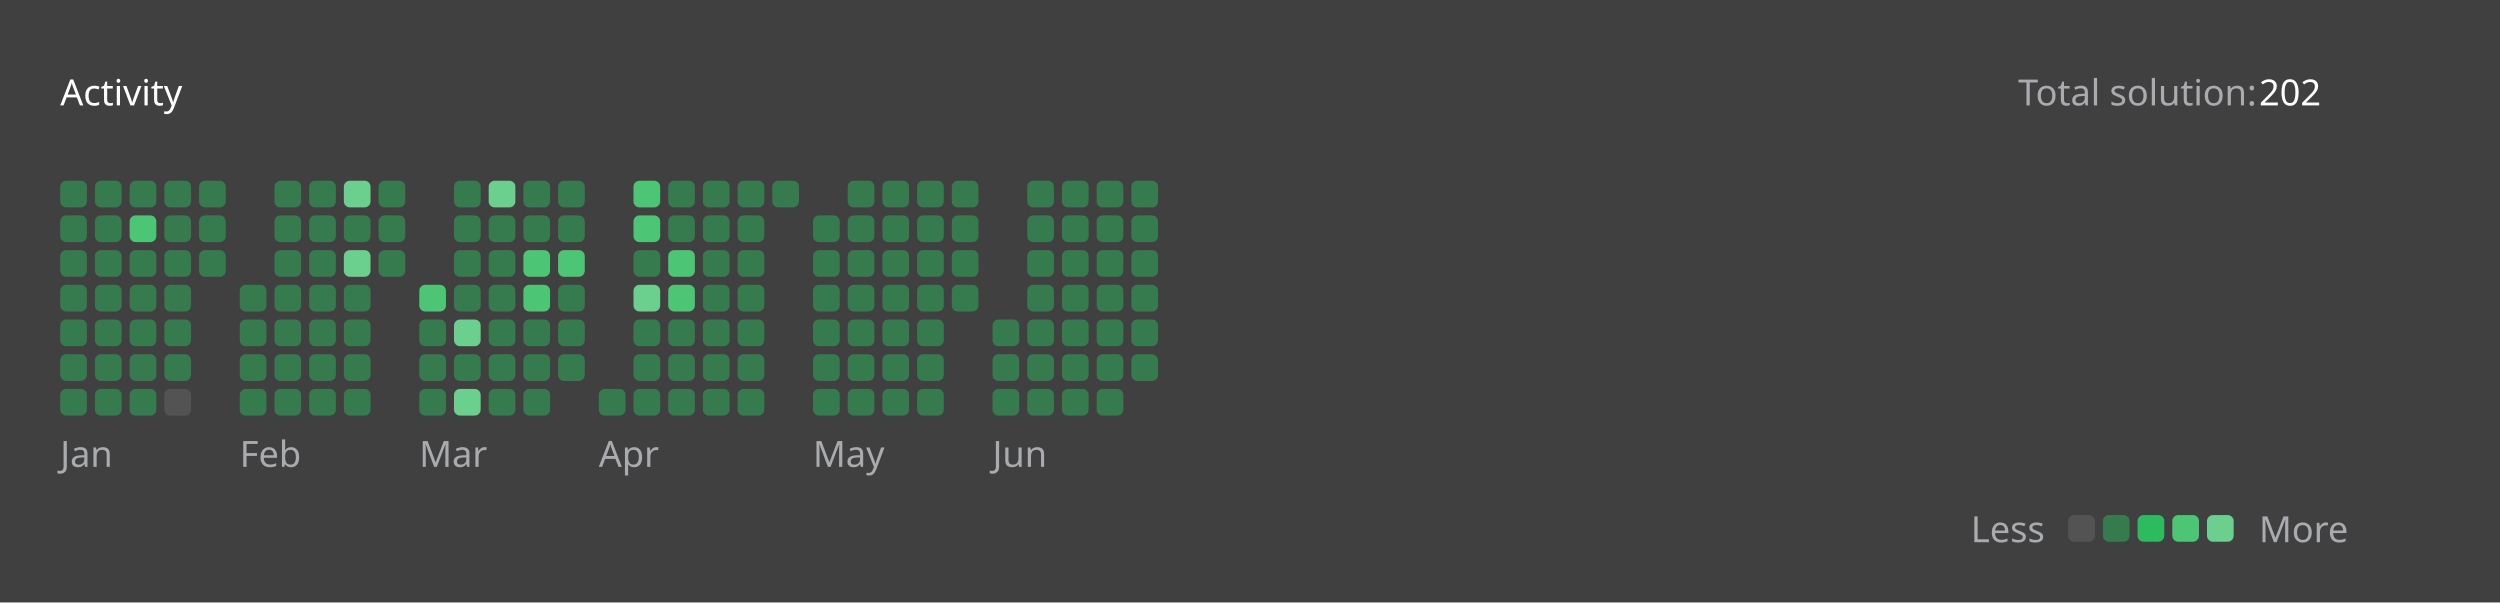
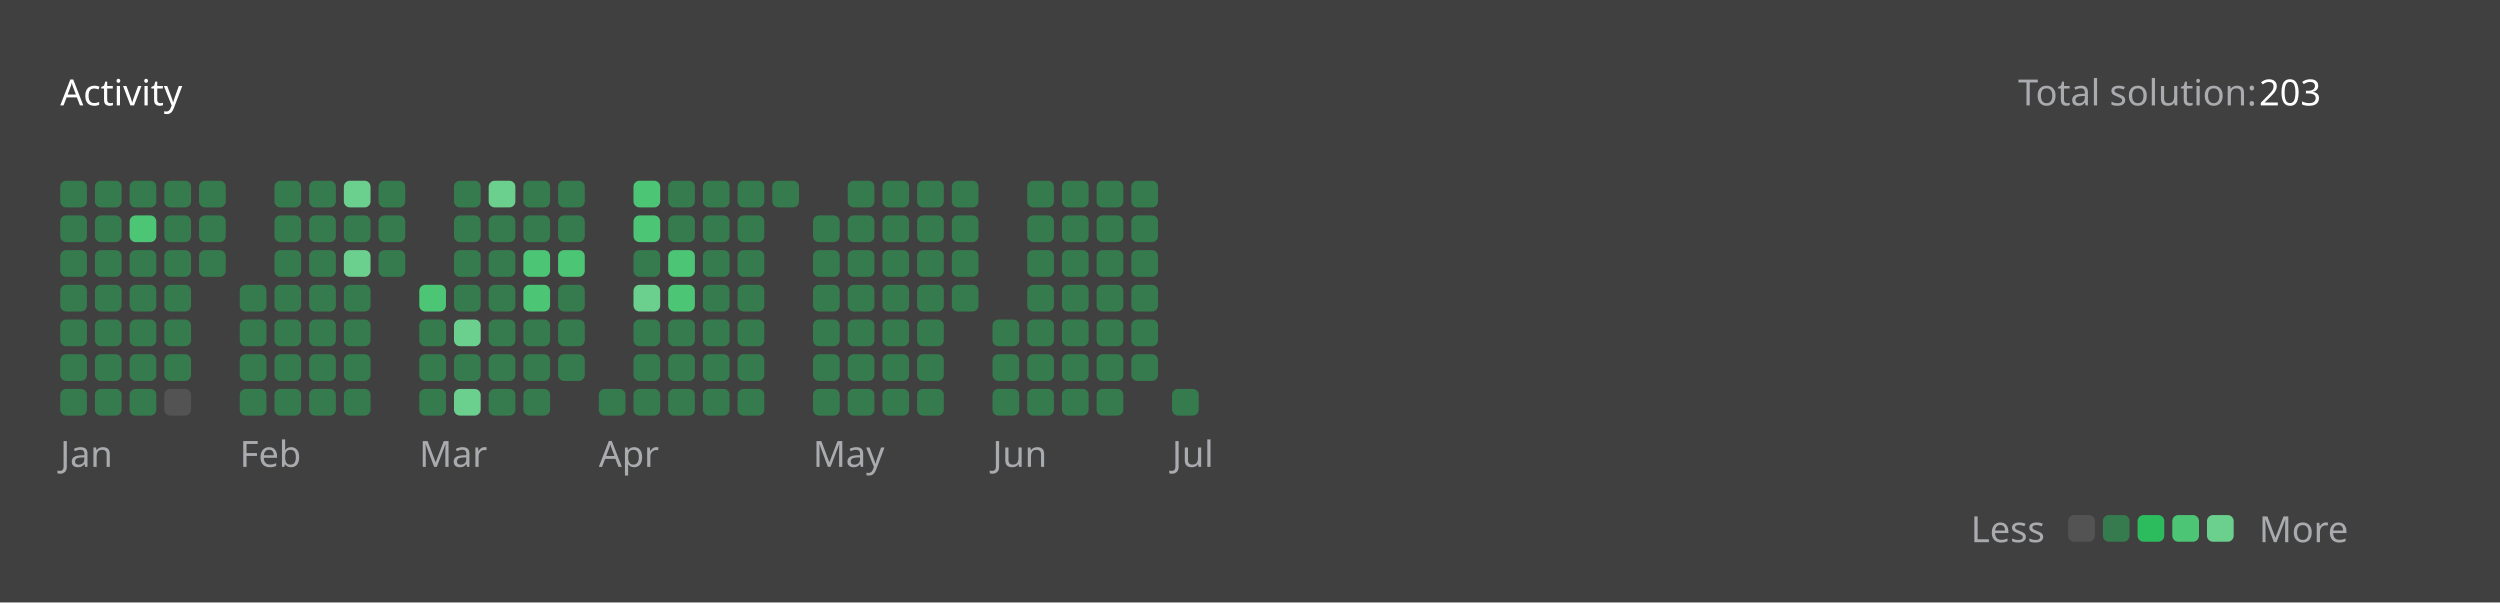
<svg xmlns="http://www.w3.org/2000/svg" version="1.1" height="200" width="830" viewBox="0 0 830 200">
  <style>*{font-family: "Segoe UI", Tahoma, Geneva, Verdana, sans-serif;}</style>
  <style>.title{font-weight: 500;font-size: 1rem;}</style>
  <style>.rotate-90{transform: rotate(-90deg);transform-origin: center;transform-box: fill-box;}</style>
  <style>.state{font-size: .75rem;}</style>
  <style>.light{color: #ffffff;fill: #ffffff;}</style>
  <style>.light-gray{color: #eff2f699;fill: #eff2f699;}</style>
  <style>.dark-gray{color: #ebebf54d;fill: #ebebf54d;}</style>
  <style>.gray{color: #747474;fill: #747474;}</style>
  <style>.orange{color: #ffa116;fill: #ffa116;}</style>
  <style>.background{color: #404040;fill: #404040;}</style>
  <style>.level-1-block{fill: #ffffff1a;}</style>
  <style>.level-2-block{fill: #2cb55d80;}</style>
  <style>.level-3-block{fill: #2cbb5dff;}</style>
  <style>.level-4-block{fill: #4cc575ff;}</style>
  <style>.level-5-block{fill: #6bcf8eff;}</style>
  <rect fill="#404040" x="0" y="0" width="830" height="200" rx="0.5rem" />
  <g text-anchor="start" text-decoration="1" class="title">
    <text x="20" y="35">
      <tspan class="light">Activity</tspan>
      <tspan class="orange" />
    </text>
  </g>
  <g class="state">
    <text x="670" y="35" class="light-gray"> Total solution: </text>
-     <text x="750" y="35" class="light"> 202 </text>
+     <text x="750" y="35" class="light"> 203 </text>
    <text x="678.88" y="180" class="light-gray" text-anchor="end">Less</text>
    <rect x="686.64" y="171" width="8.86" height="8.86" rx="2" ry="2" class="level-1-block" />
    <rect x="698.16" y="171" width="8.86" height="8.86" rx="2" ry="2" class="level-2-block" />
    <rect x="709.68" y="171" width="8.86" height="8.86" rx="2" ry="2" class="level-3-block" />
    <rect x="721.2" y="171" width="8.86" height="8.86" rx="2" ry="2" class="level-4-block" />
    <rect x="732.72" y="171" width="8.86" height="8.86" rx="2" ry="2" class="level-5-block" />
    <text x="750" y="180" class="light-gray">More</text>
  </g>
  <g x="20" y="60">
    <g x="20" y="60">
      <g x="20.0" y="60">
        <rect x="20.0" y="60.0" width="8.86" height="8.86" rx="2" ry="2" class="level-2-block" />
        <rect x="20.0" y="71.52" width="8.86" height="8.86" rx="2" ry="2" class="level-2-block" />
        <rect x="20.0" y="83.04" width="8.86" height="8.86" rx="2" ry="2" class="level-2-block" />
        <rect x="20.0" y="94.56" width="8.86" height="8.86" rx="2" ry="2" class="level-2-block" />
        <rect x="20.0" y="106.08" width="8.86" height="8.86" rx="2" ry="2" class="level-2-block" />
        <rect x="20.0" y="117.6" width="8.86" height="8.86" rx="2" ry="2" class="level-2-block" />
        <rect x="20.0" y="129.12" width="8.86" height="8.86" rx="2" ry="2" class="level-2-block" />
      </g>
      <g x="31.52" y="60">
        <rect x="31.52" y="60.0" width="8.86" height="8.86" rx="2" ry="2" class="level-2-block" />
        <rect x="31.52" y="71.52" width="8.86" height="8.86" rx="2" ry="2" class="level-2-block" />
        <rect x="31.52" y="83.04" width="8.86" height="8.86" rx="2" ry="2" class="level-2-block" />
        <rect x="31.52" y="94.56" width="8.86" height="8.86" rx="2" ry="2" class="level-2-block" />
        <rect x="31.52" y="106.08" width="8.86" height="8.86" rx="2" ry="2" class="level-2-block" />
        <rect x="31.52" y="117.6" width="8.86" height="8.86" rx="2" ry="2" class="level-2-block" />
        <rect x="31.52" y="129.12" width="8.86" height="8.86" rx="2" ry="2" class="level-2-block" />
      </g>
      <g x="43.04" y="60">
        <rect x="43.04" y="60.0" width="8.86" height="8.86" rx="2" ry="2" class="level-2-block" />
        <rect x="43.04" y="71.52" width="8.86" height="8.86" rx="2" ry="2" class="level-4-block" />
        <rect x="43.04" y="83.04" width="8.86" height="8.86" rx="2" ry="2" class="level-2-block" />
        <rect x="43.04" y="94.56" width="8.86" height="8.86" rx="2" ry="2" class="level-2-block" />
        <rect x="43.04" y="106.08" width="8.86" height="8.86" rx="2" ry="2" class="level-2-block" />
        <rect x="43.04" y="117.6" width="8.86" height="8.86" rx="2" ry="2" class="level-2-block" />
        <rect x="43.04" y="129.12" width="8.86" height="8.86" rx="2" ry="2" class="level-2-block" />
      </g>
      <g x="54.56" y="60">
        <rect x="54.56" y="60.0" width="8.86" height="8.86" rx="2" ry="2" class="level-2-block" />
        <rect x="54.56" y="71.52" width="8.86" height="8.86" rx="2" ry="2" class="level-2-block" />
        <rect x="54.56" y="83.04" width="8.86" height="8.86" rx="2" ry="2" class="level-2-block" />
        <rect x="54.56" y="94.56" width="8.86" height="8.86" rx="2" ry="2" class="level-2-block" />
        <rect x="54.56" y="106.08" width="8.86" height="8.86" rx="2" ry="2" class="level-2-block" />
        <rect x="54.56" y="117.6" width="8.86" height="8.86" rx="2" ry="2" class="level-2-block" />
        <rect x="54.56" y="129.12" width="8.86" height="8.86" rx="2" ry="2" class="level-1-block" />
      </g>
      <g x="66.08" y="60">
        <rect x="66.08" y="60.0" width="8.86" height="8.86" rx="2" ry="2" class="level-2-block" />
        <rect x="66.08" y="71.52" width="8.86" height="8.86" rx="2" ry="2" class="level-2-block" />
        <rect x="66.08" y="83.04" width="8.86" height="8.86" rx="2" ry="2" class="level-2-block" />
      </g>
      <text x="20.0" y="155" class="light-gray state">Jan</text>
    </g>
  </g>
  <g x="79.6" y="60">
    <g x="79.6" y="60">
      <g x="79.6" y="60">
        <rect x="79.6" y="94.56" width="8.86" height="8.86" rx="2" ry="2" class="level-2-block" />
        <rect x="79.6" y="106.08" width="8.86" height="8.86" rx="2" ry="2" class="level-2-block" />
        <rect x="79.6" y="117.6" width="8.86" height="8.86" rx="2" ry="2" class="level-2-block" />
        <rect x="79.6" y="129.12" width="8.86" height="8.86" rx="2" ry="2" class="level-2-block" />
      </g>
      <g x="91.12" y="60">
        <rect x="91.12" y="60.0" width="8.86" height="8.86" rx="2" ry="2" class="level-2-block" />
        <rect x="91.12" y="71.52" width="8.86" height="8.86" rx="2" ry="2" class="level-2-block" />
        <rect x="91.12" y="83.04" width="8.86" height="8.86" rx="2" ry="2" class="level-2-block" />
        <rect x="91.12" y="94.56" width="8.86" height="8.86" rx="2" ry="2" class="level-2-block" />
        <rect x="91.12" y="106.08" width="8.86" height="8.86" rx="2" ry="2" class="level-2-block" />
        <rect x="91.12" y="117.6" width="8.86" height="8.86" rx="2" ry="2" class="level-2-block" />
        <rect x="91.12" y="129.12" width="8.86" height="8.86" rx="2" ry="2" class="level-2-block" />
      </g>
      <g x="102.64" y="60">
        <rect x="102.64" y="60.0" width="8.86" height="8.86" rx="2" ry="2" class="level-2-block" />
        <rect x="102.64" y="71.52" width="8.86" height="8.86" rx="2" ry="2" class="level-2-block" />
        <rect x="102.64" y="83.04" width="8.86" height="8.86" rx="2" ry="2" class="level-2-block" />
        <rect x="102.64" y="94.56" width="8.86" height="8.86" rx="2" ry="2" class="level-2-block" />
        <rect x="102.64" y="106.08" width="8.86" height="8.86" rx="2" ry="2" class="level-2-block" />
        <rect x="102.64" y="117.6" width="8.86" height="8.86" rx="2" ry="2" class="level-2-block" />
        <rect x="102.64" y="129.12" width="8.86" height="8.86" rx="2" ry="2" class="level-2-block" />
      </g>
      <g x="114.16" y="60">
        <rect x="114.16" y="60.0" width="8.86" height="8.86" rx="2" ry="2" class="level-5-block" />
        <rect x="114.16" y="71.52" width="8.86" height="8.86" rx="2" ry="2" class="level-2-block" />
        <rect x="114.16" y="83.04" width="8.86" height="8.86" rx="2" ry="2" class="level-5-block" />
        <rect x="114.16" y="94.56" width="8.86" height="8.86" rx="2" ry="2" class="level-2-block" />
        <rect x="114.16" y="106.08" width="8.86" height="8.86" rx="2" ry="2" class="level-2-block" />
        <rect x="114.16" y="117.6" width="8.86" height="8.86" rx="2" ry="2" class="level-2-block" />
        <rect x="114.16" y="129.12" width="8.86" height="8.86" rx="2" ry="2" class="level-2-block" />
      </g>
      <g x="125.68" y="60">
        <rect x="125.68" y="60.0" width="8.86" height="8.86" rx="2" ry="2" class="level-2-block" />
        <rect x="125.68" y="71.52" width="8.86" height="8.86" rx="2" ry="2" class="level-2-block" />
        <rect x="125.68" y="83.04" width="8.86" height="8.86" rx="2" ry="2" class="level-2-block" />
      </g>
      <text x="79.6" y="155" class="light-gray state">Feb</text>
    </g>
  </g>
  <g x="139.2" y="60">
    <g x="139.2" y="60">
      <g x="139.2" y="60">
        <rect x="139.2" y="94.56" width="8.86" height="8.86" rx="2" ry="2" class="level-4-block" />
        <rect x="139.2" y="106.08" width="8.86" height="8.86" rx="2" ry="2" class="level-2-block" />
        <rect x="139.2" y="117.6" width="8.86" height="8.86" rx="2" ry="2" class="level-2-block" />
        <rect x="139.2" y="129.12" width="8.86" height="8.86" rx="2" ry="2" class="level-2-block" />
      </g>
      <g x="150.72" y="60">
        <rect x="150.72" y="60.0" width="8.86" height="8.86" rx="2" ry="2" class="level-2-block" />
        <rect x="150.72" y="71.52" width="8.86" height="8.86" rx="2" ry="2" class="level-2-block" />
        <rect x="150.72" y="83.04" width="8.86" height="8.86" rx="2" ry="2" class="level-2-block" />
        <rect x="150.72" y="94.56" width="8.86" height="8.86" rx="2" ry="2" class="level-2-block" />
        <rect x="150.72" y="106.08" width="8.86" height="8.86" rx="2" ry="2" class="level-5-block" />
        <rect x="150.72" y="117.6" width="8.86" height="8.86" rx="2" ry="2" class="level-2-block" />
        <rect x="150.72" y="129.12" width="8.86" height="8.86" rx="2" ry="2" class="level-5-block" />
      </g>
      <g x="162.24" y="60">
        <rect x="162.24" y="60.0" width="8.86" height="8.86" rx="2" ry="2" class="level-5-block" />
        <rect x="162.24" y="71.52" width="8.86" height="8.86" rx="2" ry="2" class="level-2-block" />
        <rect x="162.24" y="83.04" width="8.86" height="8.86" rx="2" ry="2" class="level-2-block" />
        <rect x="162.24" y="94.56" width="8.86" height="8.86" rx="2" ry="2" class="level-2-block" />
        <rect x="162.24" y="106.08" width="8.86" height="8.86" rx="2" ry="2" class="level-2-block" />
        <rect x="162.24" y="117.6" width="8.86" height="8.86" rx="2" ry="2" class="level-2-block" />
        <rect x="162.24" y="129.12" width="8.86" height="8.86" rx="2" ry="2" class="level-2-block" />
      </g>
      <g x="173.76" y="60">
        <rect x="173.76" y="60.0" width="8.86" height="8.86" rx="2" ry="2" class="level-2-block" />
        <rect x="173.76" y="71.52" width="8.86" height="8.86" rx="2" ry="2" class="level-2-block" />
        <rect x="173.76" y="83.04" width="8.86" height="8.86" rx="2" ry="2" class="level-4-block" />
        <rect x="173.76" y="94.56" width="8.86" height="8.86" rx="2" ry="2" class="level-4-block" />
        <rect x="173.76" y="106.08" width="8.86" height="8.86" rx="2" ry="2" class="level-2-block" />
        <rect x="173.76" y="117.6" width="8.86" height="8.86" rx="2" ry="2" class="level-2-block" />
        <rect x="173.76" y="129.12" width="8.86" height="8.86" rx="2" ry="2" class="level-2-block" />
      </g>
      <g x="185.28" y="60">
        <rect x="185.28" y="60.0" width="8.86" height="8.86" rx="2" ry="2" class="level-2-block" />
        <rect x="185.28" y="71.52" width="8.86" height="8.86" rx="2" ry="2" class="level-2-block" />
        <rect x="185.28" y="83.04" width="8.86" height="8.86" rx="2" ry="2" class="level-4-block" />
        <rect x="185.28" y="94.56" width="8.86" height="8.86" rx="2" ry="2" class="level-2-block" />
        <rect x="185.28" y="106.08" width="8.86" height="8.86" rx="2" ry="2" class="level-2-block" />
        <rect x="185.28" y="117.6" width="8.86" height="8.86" rx="2" ry="2" class="level-2-block" />
      </g>
      <text x="139.2" y="155" class="light-gray state">Mar</text>
    </g>
  </g>
  <g x="198.8" y="60">
    <g x="198.8" y="60">
      <g x="198.8" y="60">
        <rect x="198.8" y="129.12" width="8.86" height="8.86" rx="2" ry="2" class="level-2-block" />
      </g>
      <g x="210.32" y="60">
        <rect x="210.32" y="60.0" width="8.86" height="8.86" rx="2" ry="2" class="level-4-block" />
        <rect x="210.32" y="71.52" width="8.86" height="8.86" rx="2" ry="2" class="level-4-block" />
        <rect x="210.32" y="83.04" width="8.86" height="8.86" rx="2" ry="2" class="level-2-block" />
        <rect x="210.32" y="94.56" width="8.86" height="8.86" rx="2" ry="2" class="level-5-block" />
        <rect x="210.32" y="106.08" width="8.86" height="8.86" rx="2" ry="2" class="level-2-block" />
        <rect x="210.32" y="117.6" width="8.86" height="8.86" rx="2" ry="2" class="level-2-block" />
        <rect x="210.32" y="129.12" width="8.86" height="8.86" rx="2" ry="2" class="level-2-block" />
      </g>
      <g x="221.84" y="60">
        <rect x="221.84" y="60.0" width="8.86" height="8.86" rx="2" ry="2" class="level-2-block" />
        <rect x="221.84" y="71.52" width="8.86" height="8.86" rx="2" ry="2" class="level-2-block" />
        <rect x="221.84" y="83.04" width="8.86" height="8.86" rx="2" ry="2" class="level-4-block" />
        <rect x="221.84" y="94.56" width="8.86" height="8.86" rx="2" ry="2" class="level-4-block" />
        <rect x="221.84" y="106.08" width="8.86" height="8.86" rx="2" ry="2" class="level-2-block" />
        <rect x="221.84" y="117.6" width="8.86" height="8.86" rx="2" ry="2" class="level-2-block" />
        <rect x="221.84" y="129.12" width="8.86" height="8.86" rx="2" ry="2" class="level-2-block" />
      </g>
      <g x="233.36" y="60">
        <rect x="233.36" y="60.0" width="8.86" height="8.86" rx="2" ry="2" class="level-2-block" />
        <rect x="233.36" y="71.52" width="8.86" height="8.86" rx="2" ry="2" class="level-2-block" />
        <rect x="233.36" y="83.04" width="8.86" height="8.86" rx="2" ry="2" class="level-2-block" />
        <rect x="233.36" y="94.56" width="8.86" height="8.86" rx="2" ry="2" class="level-2-block" />
        <rect x="233.36" y="106.08" width="8.86" height="8.86" rx="2" ry="2" class="level-2-block" />
        <rect x="233.36" y="117.6" width="8.86" height="8.86" rx="2" ry="2" class="level-2-block" />
        <rect x="233.36" y="129.12" width="8.86" height="8.86" rx="2" ry="2" class="level-2-block" />
      </g>
      <g x="244.88" y="60">
        <rect x="244.88" y="60.0" width="8.86" height="8.86" rx="2" ry="2" class="level-2-block" />
        <rect x="244.88" y="71.52" width="8.86" height="8.86" rx="2" ry="2" class="level-2-block" />
        <rect x="244.88" y="83.04" width="8.86" height="8.86" rx="2" ry="2" class="level-2-block" />
        <rect x="244.88" y="94.56" width="8.86" height="8.86" rx="2" ry="2" class="level-2-block" />
        <rect x="244.88" y="106.08" width="8.86" height="8.86" rx="2" ry="2" class="level-2-block" />
        <rect x="244.88" y="117.6" width="8.86" height="8.86" rx="2" ry="2" class="level-2-block" />
        <rect x="244.88" y="129.12" width="8.86" height="8.86" rx="2" ry="2" class="level-2-block" />
      </g>
      <g x="256.4" y="60">
        <rect x="256.4" y="60.0" width="8.86" height="8.86" rx="2" ry="2" class="level-2-block" />
      </g>
      <text x="198.8" y="155" class="light-gray state">Apr</text>
    </g>
  </g>
  <g x="269.92" y="60">
    <g x="269.92" y="60">
      <g x="269.92" y="60">
        <rect x="269.92" y="71.52" width="8.86" height="8.86" rx="2" ry="2" class="level-2-block" />
        <rect x="269.92" y="83.04" width="8.86" height="8.86" rx="2" ry="2" class="level-2-block" />
        <rect x="269.92" y="94.56" width="8.86" height="8.86" rx="2" ry="2" class="level-2-block" />
        <rect x="269.92" y="106.08" width="8.86" height="8.86" rx="2" ry="2" class="level-2-block" />
        <rect x="269.92" y="117.6" width="8.86" height="8.86" rx="2" ry="2" class="level-2-block" />
        <rect x="269.92" y="129.12" width="8.86" height="8.86" rx="2" ry="2" class="level-2-block" />
      </g>
      <g x="281.44" y="60">
        <rect x="281.44" y="60.0" width="8.86" height="8.86" rx="2" ry="2" class="level-2-block" />
        <rect x="281.44" y="71.52" width="8.86" height="8.86" rx="2" ry="2" class="level-2-block" />
        <rect x="281.44" y="83.04" width="8.86" height="8.86" rx="2" ry="2" class="level-2-block" />
        <rect x="281.44" y="94.56" width="8.86" height="8.86" rx="2" ry="2" class="level-2-block" />
        <rect x="281.44" y="106.08" width="8.86" height="8.86" rx="2" ry="2" class="level-2-block" />
        <rect x="281.44" y="117.6" width="8.86" height="8.86" rx="2" ry="2" class="level-2-block" />
        <rect x="281.44" y="129.12" width="8.86" height="8.86" rx="2" ry="2" class="level-2-block" />
      </g>
      <g x="292.96" y="60">
        <rect x="292.96" y="60.0" width="8.86" height="8.86" rx="2" ry="2" class="level-2-block" />
        <rect x="292.96" y="71.52" width="8.86" height="8.86" rx="2" ry="2" class="level-2-block" />
        <rect x="292.96" y="83.04" width="8.86" height="8.86" rx="2" ry="2" class="level-2-block" />
        <rect x="292.96" y="94.56" width="8.86" height="8.86" rx="2" ry="2" class="level-2-block" />
        <rect x="292.96" y="106.08" width="8.86" height="8.86" rx="2" ry="2" class="level-2-block" />
        <rect x="292.96" y="117.6" width="8.86" height="8.86" rx="2" ry="2" class="level-2-block" />
        <rect x="292.96" y="129.12" width="8.86" height="8.86" rx="2" ry="2" class="level-2-block" />
      </g>
      <g x="304.48" y="60">
        <rect x="304.48" y="60.0" width="8.86" height="8.86" rx="2" ry="2" class="level-2-block" />
        <rect x="304.48" y="71.52" width="8.86" height="8.86" rx="2" ry="2" class="level-2-block" />
        <rect x="304.48" y="83.04" width="8.86" height="8.86" rx="2" ry="2" class="level-2-block" />
        <rect x="304.48" y="94.56" width="8.86" height="8.86" rx="2" ry="2" class="level-2-block" />
        <rect x="304.48" y="106.08" width="8.86" height="8.86" rx="2" ry="2" class="level-2-block" />
        <rect x="304.48" y="117.6" width="8.86" height="8.86" rx="2" ry="2" class="level-2-block" />
        <rect x="304.48" y="129.12" width="8.86" height="8.86" rx="2" ry="2" class="level-2-block" />
      </g>
      <g x="316" y="60">
        <rect x="316" y="60.0" width="8.86" height="8.86" rx="2" ry="2" class="level-2-block" />
        <rect x="316" y="71.52" width="8.86" height="8.86" rx="2" ry="2" class="level-2-block" />
        <rect x="316" y="83.04" width="8.86" height="8.86" rx="2" ry="2" class="level-2-block" />
        <rect x="316" y="94.56" width="8.86" height="8.86" rx="2" ry="2" class="level-2-block" />
      </g>
      <text x="269.92" y="155" class="light-gray state">May</text>
    </g>
  </g>
  <g x="329.52" y="60">
    <g x="329.52" y="60">
      <g x="329.52" y="60">
        <rect x="329.52" y="106.08" width="8.86" height="8.86" rx="2" ry="2" class="level-2-block" />
        <rect x="329.52" y="117.6" width="8.86" height="8.86" rx="2" ry="2" class="level-2-block" />
        <rect x="329.52" y="129.12" width="8.86" height="8.86" rx="2" ry="2" class="level-2-block" />
      </g>
      <g x="341.04" y="60">
        <rect x="341.04" y="60.0" width="8.86" height="8.86" rx="2" ry="2" class="level-2-block" />
        <rect x="341.04" y="71.52" width="8.86" height="8.86" rx="2" ry="2" class="level-2-block" />
        <rect x="341.04" y="83.04" width="8.86" height="8.86" rx="2" ry="2" class="level-2-block" />
        <rect x="341.04" y="94.56" width="8.86" height="8.86" rx="2" ry="2" class="level-2-block" />
        <rect x="341.04" y="106.08" width="8.86" height="8.86" rx="2" ry="2" class="level-2-block" />
        <rect x="341.04" y="117.6" width="8.86" height="8.86" rx="2" ry="2" class="level-2-block" />
        <rect x="341.04" y="129.12" width="8.86" height="8.86" rx="2" ry="2" class="level-2-block" />
      </g>
      <g x="352.56" y="60">
        <rect x="352.56" y="60.0" width="8.86" height="8.86" rx="2" ry="2" class="level-2-block" />
        <rect x="352.56" y="71.52" width="8.86" height="8.86" rx="2" ry="2" class="level-2-block" />
        <rect x="352.56" y="83.04" width="8.86" height="8.86" rx="2" ry="2" class="level-2-block" />
        <rect x="352.56" y="94.56" width="8.86" height="8.86" rx="2" ry="2" class="level-2-block" />
        <rect x="352.56" y="106.08" width="8.86" height="8.86" rx="2" ry="2" class="level-2-block" />
        <rect x="352.56" y="117.6" width="8.86" height="8.86" rx="2" ry="2" class="level-2-block" />
        <rect x="352.56" y="129.12" width="8.86" height="8.86" rx="2" ry="2" class="level-2-block" />
      </g>
      <g x="364.08" y="60">
        <rect x="364.08" y="60.0" width="8.86" height="8.86" rx="2" ry="2" class="level-2-block" />
        <rect x="364.08" y="71.52" width="8.86" height="8.86" rx="2" ry="2" class="level-2-block" />
        <rect x="364.08" y="83.04" width="8.86" height="8.86" rx="2" ry="2" class="level-2-block" />
        <rect x="364.08" y="94.56" width="8.86" height="8.86" rx="2" ry="2" class="level-2-block" />
        <rect x="364.08" y="106.08" width="8.86" height="8.86" rx="2" ry="2" class="level-2-block" />
        <rect x="364.08" y="117.6" width="8.86" height="8.86" rx="2" ry="2" class="level-2-block" />
        <rect x="364.08" y="129.12" width="8.86" height="8.86" rx="2" ry="2" class="level-2-block" />
      </g>
      <g x="375.6" y="60">
        <rect x="375.6" y="60.0" width="8.86" height="8.86" rx="2" ry="2" class="level-2-block" />
        <rect x="375.6" y="71.52" width="8.86" height="8.86" rx="2" ry="2" class="level-2-block" />
        <rect x="375.6" y="83.04" width="8.86" height="8.86" rx="2" ry="2" class="level-2-block" />
        <rect x="375.6" y="94.56" width="8.86" height="8.86" rx="2" ry="2" class="level-2-block" />
        <rect x="375.6" y="106.08" width="8.86" height="8.86" rx="2" ry="2" class="level-2-block" />
        <rect x="375.6" y="117.6" width="8.86" height="8.86" rx="2" ry="2" class="level-2-block" />
      </g>
      <text x="329.52" y="155" class="light-gray state">Jun</text>
    </g>
  </g>
+   <g x="389.12" y="60">
+     <g x="389.12" y="60">
+       <g x="389.12" y="60">
+         <rect x="389.12" y="129.12" width="8.86" height="8.86" rx="2" ry="2" class="level-2-block" />
+       </g>
+       <text x="389.12" y="155" class="light-gray state">Jul</text>
+     </g>
+   </g>
</svg>
